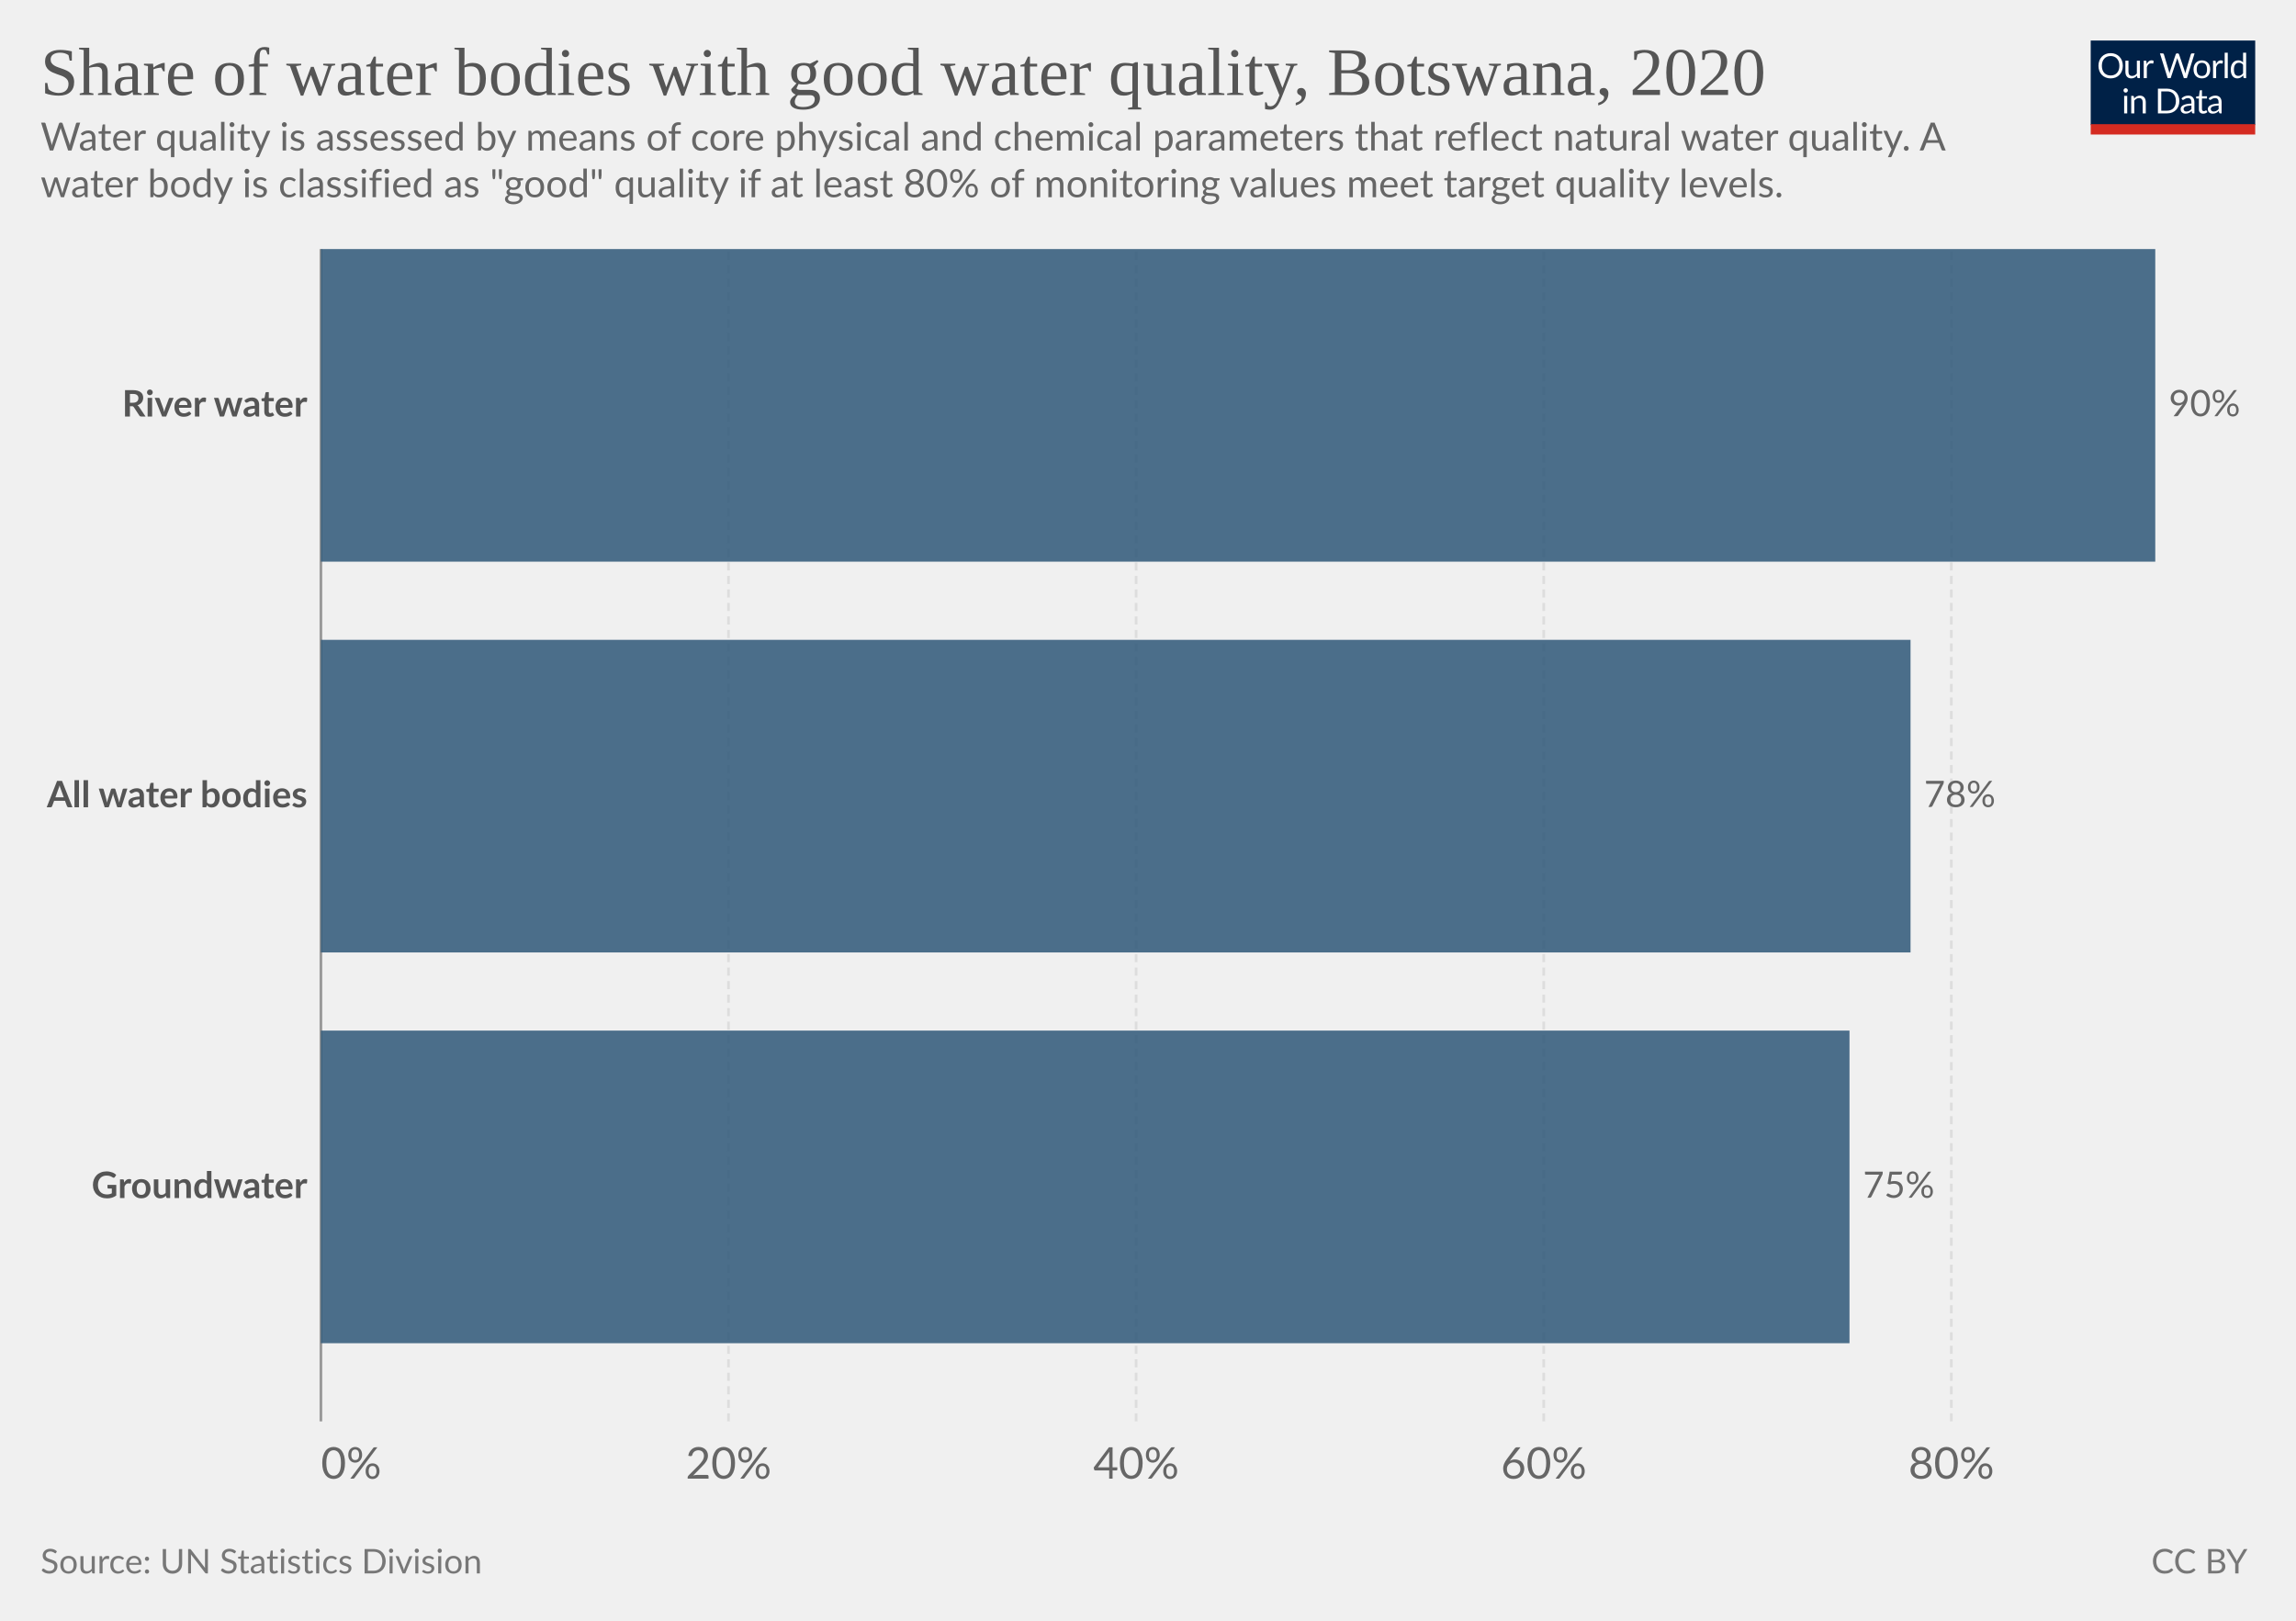
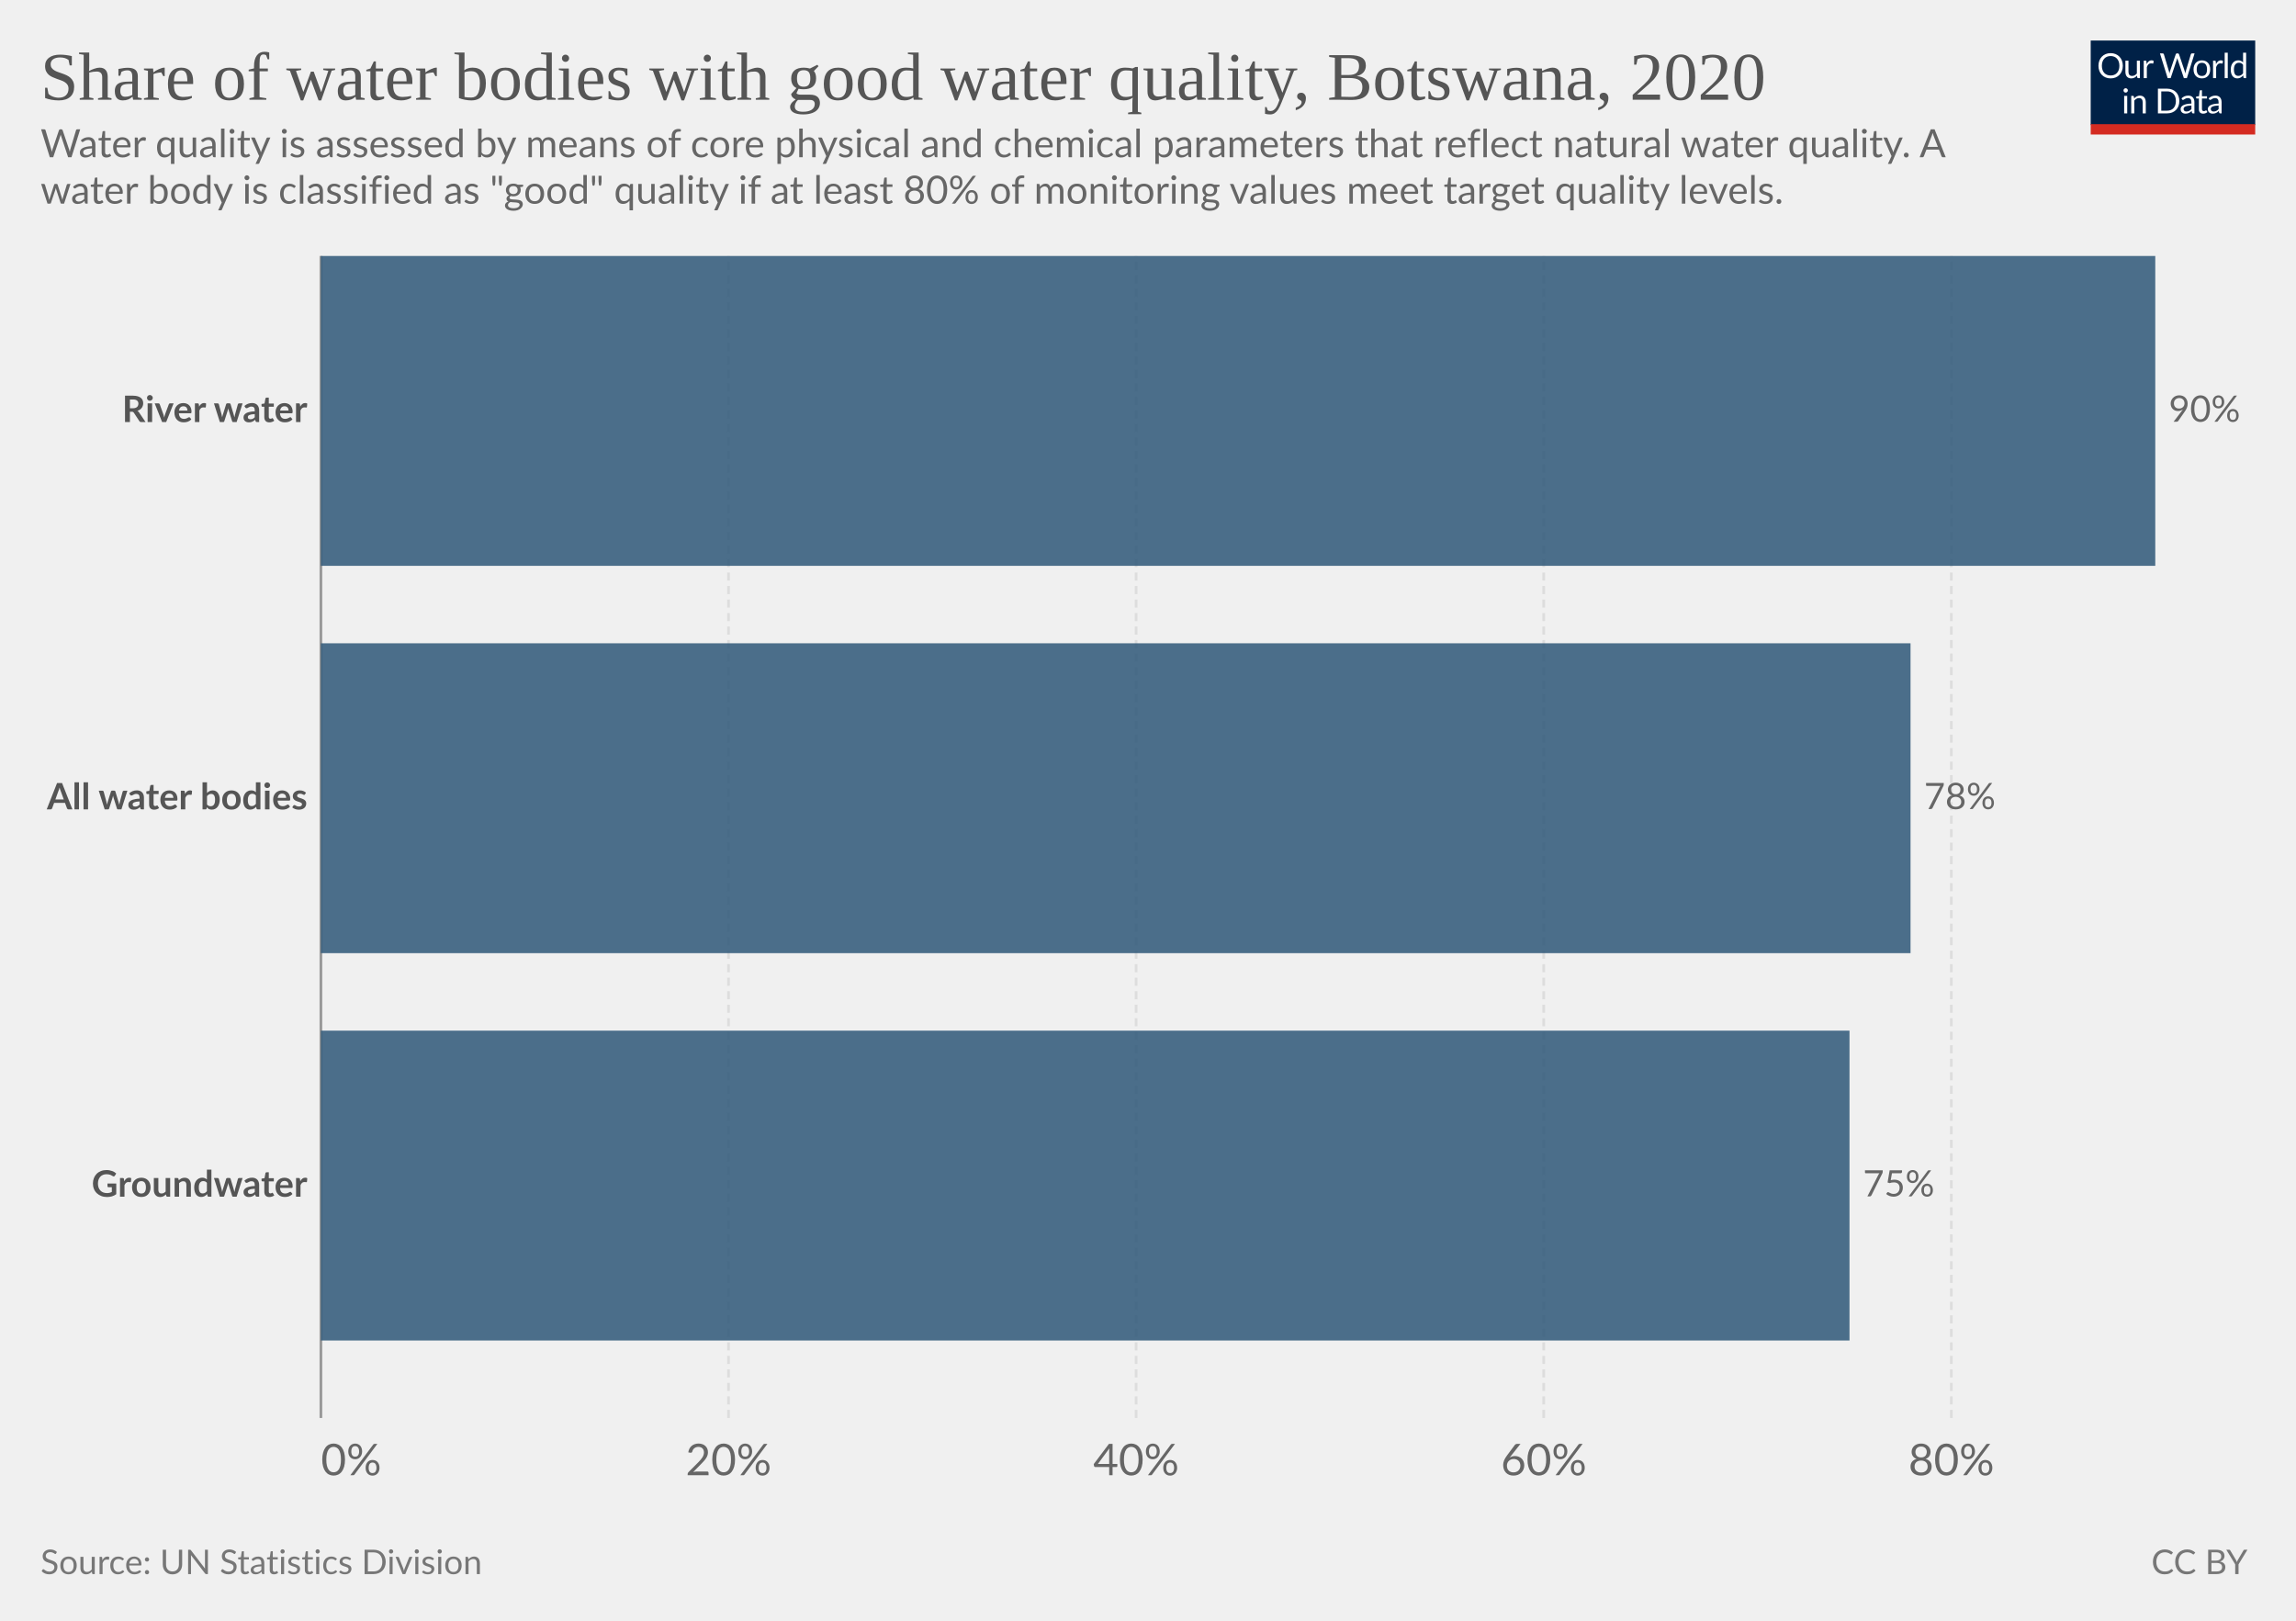
<svg xmlns="http://www.w3.org/2000/svg" version="1.1" style="font-family:Lato,'Helvetica Neue',Helvetica,Arial,sans-serif;font-size:18px;background-color:#fff;text-rendering:geometricPrecision;-webkit-font-smoothing:antialiased" width="850" height="600" viewBox="0 0 850 600">
  <g class="HeaderView">
    <g transform="matrix(.29 0 0 .29 774 15)">
      <svg className="owidLog" width="210" height="120" viewBox="0 0 210 120" fill="none">
        <g clip-path="url(#a)">
          <path d="M0 0h210v107.89H0V0z" fill="#002147" />
          <path d="M40.98 32.25c0 2.36-.38 4.53-1.12 6.51a14.26 14.26 0 0 1-8.1 8.4c-1.9.78-4.02 1.17-6.34 1.17a16.6 16.6 0 0 1-6.33-1.17 14.31 14.31 0 0 1-8.08-8.4 18.29 18.29 0 0 1-1.12-6.51c0-2.36.38-4.53 1.12-6.5.75-1.97 1.8-3.67 3.17-5.1a14.32 14.32 0 0 1 4.9-3.34c1.92-.8 4.03-1.19 6.34-1.19 2.32 0 4.43.4 6.34 1.19 1.92.8 3.56 1.9 4.93 3.34a14.87 14.87 0 0 1 3.17 5.1 18.1 18.1 0 0 1 1.12 6.5zm-4.38 0c0-1.94-.26-3.68-.8-5.22a10.91 10.91 0 0 0-2.24-3.89 9.68 9.68 0 0 0-3.52-2.46 11.95 11.95 0 0 0-4.62-.86c-1.68 0-3.21.28-4.6.86a9.88 9.88 0 0 0-3.54 2.46 10.91 10.91 0 0 0-2.24 3.9c-.53 1.53-.8 3.27-.8 5.2 0 1.94.27 3.68.8 5.22a11.17 11.17 0 0 0 2.24 3.9 10.01 10.01 0 0 0 3.55 2.44c1.38.56 2.9.83 4.6.83s3.24-.27 4.61-.83a9.8 9.8 0 0 0 3.52-2.44 11.17 11.17 0 0 0 2.25-3.9c.53-1.54.8-3.28.8-5.21zm26.22-6.54V48H60.5c-.56 0-.9-.27-1.05-.81l-.31-2.4a12.45 12.45 0 0 1-3.26 2.6c-1.2.64-2.58.96-4.13.96-1.22 0-2.3-.2-3.24-.6a6.52 6.52 0 0 1-2.33-1.7 7.37 7.37 0 0 1-1.43-2.67c-.3-1.04-.46-2.2-.46-3.45V25.7h3.91v14.22c0 1.68.38 2.99 1.15 3.91.77.93 1.96 1.39 3.54 1.39 1.16 0 2.24-.27 3.23-.82a10.42 10.42 0 0 0 2.8-2.28V25.7h3.91zm8.61 4.47a9.94 9.94 0 0 1 2.6-3.56 5.64 5.64 0 0 1 3.76-1.3c.47 0 .92.05 1.34.15.44.1.83.27 1.17.49l-.3 2.92c-.09.37-.3.55-.66.55-.2 0-.5-.04-.9-.13a6.21 6.21 0 0 0-3.24.18 4.23 4.23 0 0 0-1.47.92c-.42.4-.81.9-1.17 1.5-.33.58-.64 1.26-.92 2.02V48H67.7V25.71h2.25c.42 0 .72.08.88.25.16.16.27.44.33.83l.26 3.39zm61.16-13.7L122.75 48h-3.82l-7.99-24.05a21.95 21.95 0 0 1-.42-1.58 38.36 38.36 0 0 1-.44 1.58L102.05 48h-3.83L88.4 16.47h3.54c.38 0 .7.1.95.29.26.2.43.43.5.73l6.52 21.9.28 1.28.29 1.46.3-1.46.38-1.27 7.41-21.91c.1-.25.26-.48.51-.69.27-.22.58-.33.95-.33h1.23c.38 0 .69.1.92.29a1.77 1.77 0 0 1 .53.73l7.4 21.9a28.4 28.4 0 0 1 .68 2.62 29.52 29.52 0 0 1 .52-2.61l6.54-21.91a1.31 1.31 0 0 1 .48-.7c.27-.21.58-.32.95-.32h3.32zm9.35 8.88c1.63 0 3.1.27 4.4.82a9.43 9.43 0 0 1 5.46 5.94c.5 1.4.74 2.98.74 4.73 0 1.76-.25 3.34-.74 4.75a9.43 9.43 0 0 1-5.46 5.92c-1.3.52-2.77.79-4.4.79-1.64 0-3.12-.27-4.44-.8a9.42 9.42 0 0 1-3.35-2.3c-.92-1-1.63-2.2-2.13-3.61-.49-1.41-.73-3-.73-4.75s.24-3.33.73-4.73c.5-1.43 1.2-2.64 2.13-3.63a9.4 9.4 0 0 1 3.35-2.31c1.32-.55 2.8-.82 4.44-.82zm0 19.89c2.2 0 3.84-.73 4.93-2.2 1.08-1.48 1.63-3.54 1.63-6.18 0-2.66-.55-4.72-1.63-6.2-1.09-1.49-2.73-2.23-4.93-2.23-1.12 0-2.09.2-2.93.57a5.71 5.71 0 0 0-2.06 1.65 7.5 7.5 0 0 0-1.24 2.67c-.26 1.04-.4 2.22-.4 3.54 0 2.64.55 4.7 1.64 6.18 1.1 1.47 2.76 2.2 4.99 2.2zm17.97-15.07a9.94 9.94 0 0 1 2.6-3.56 5.64 5.64 0 0 1 3.76-1.3c.47 0 .91.05 1.34.15.44.1.83.27 1.16.49l-.28 2.92c-.09.37-.31.55-.66.55-.2 0-.5-.04-.9-.13a6.2 6.2 0 0 0-3.24.18 4.23 4.23 0 0 0-1.47.92c-.43.4-.82.9-1.17 1.5a13.1 13.1 0 0 0-.92 2.02V48h-3.94V25.71h2.24c.43 0 .72.08.88.25.17.16.28.44.33.83l.27 3.39zm15.04-14.59V48h-3.92V15.6h3.92zm19.55 15.43a6.22 6.22 0 0 0-2.38-2.05 6.7 6.7 0 0 0-2.86-.6c-2.07 0-3.66.75-4.77 2.23-1.12 1.48-1.68 3.6-1.68 6.33 0 1.46.13 2.7.38 3.74a7.29 7.29 0 0 0 1.1 2.56 4.35 4.35 0 0 0 1.78 1.45c.7.3 1.5.46 2.4.46 1.29 0 2.41-.3 3.36-.88a9.6 9.6 0 0 0 2.67-2.49V31.02zm3.91-15.43V48h-2.33c-.56 0-.9-.27-1.06-.81l-.35-2.71a12.13 12.13 0 0 1-3.25 2.77 8.28 8.28 0 0 1-4.23 1.06 7.31 7.31 0 0 1-6.14-2.9c-.73-.96-1.3-2.15-1.69-3.57a18.35 18.35 0 0 1 .07-9.48 11.29 11.29 0 0 1 1.89-3.7 8.7 8.7 0 0 1 7.06-3.34 7.96 7.96 0 0 1 6.12 2.62V15.59h3.91zM46.61 70.71V93H42.7V70.71h3.91zm.84-7c0 .39-.08.75-.24 1.09a2.81 2.81 0 0 1-1.52 1.47 2.67 2.67 0 0 1-2.16 0 2.9 2.9 0 0 1-1.45-1.47 2.67 2.67 0 0 1 0-2.16c.15-.35.35-.65.6-.9.25-.27.53-.47.85-.62a2.67 2.67 0 0 1 2.16 0c.35.15.65.35.9.62.27.25.47.55.62.9.16.34.24.7.24 1.08zm7.97 10.24c.49-.54 1-1.04 1.54-1.48a9.85 9.85 0 0 1 3.66-1.84 8.96 8.96 0 0 1 5.43.35c.94.4 1.72.97 2.33 1.71a7.36 7.36 0 0 1 1.43 2.67c.32 1.04.49 2.19.49 3.45V93h-3.94V78.81c0-1.69-.4-3-1.17-3.92-.76-.93-1.93-1.4-3.5-1.4a6.6 6.6 0 0 0-3.25.83c-1 .56-1.92 1.31-2.77 2.27V93h-3.94V70.71h2.35c.56 0 .9.28 1.04.82l.3 2.42zm57.7 3.3c0 2.36-.37 4.5-1.11 6.44a14.3 14.3 0 0 1-3.17 4.98 14.1 14.1 0 0 1-4.93 3.2c-1.9.76-4.02 1.13-6.33 1.13H85.8V61.47h11.77c2.31 0 4.42.39 6.33 1.15a13.8 13.8 0 0 1 8.1 8.18 17.75 17.75 0 0 1 1.12 6.45zm-4.37 0c0-1.94-.26-3.67-.8-5.2a10.94 10.94 0 0 0-2.23-3.87 9.57 9.57 0 0 0-3.53-2.42 12.23 12.23 0 0 0-4.61-.83h-7.5v24.62h7.5c1.7 0 3.24-.28 4.61-.84a9.7 9.7 0 0 0 3.53-2.4 10.94 10.94 0 0 0 2.24-3.87c.53-1.53.8-3.26.8-5.2zm19.8 5.72c-1.8.06-3.34.2-4.62.44-1.26.22-2.3.51-3.1.88-.8.36-1.37.8-1.74 1.3-.35.5-.53 1.05-.53 1.67 0 .58.1 1.1.3 1.52a3 3 0 0 0 .76 1.05c.34.27.73.46 1.17.6a6.13 6.13 0 0 0 1.45.17 7.28 7.28 0 0 0 3.5-.81 11.95 11.95 0 0 0 2.82-2.2v-4.62zm-12.65-9.11a12.73 12.73 0 0 1 3.98-2.66c1.43-.59 3-.88 4.73-.88 1.25 0 2.36.2 3.33.61a6.81 6.81 0 0 1 3.94 4.38c.33 1.04.5 2.19.5 3.43V93h-1.74a1.8 1.8 0 0 1-.88-.18c-.2-.13-.36-.38-.48-.74l-.44-2.12-1.72 1.46a9.48 9.48 0 0 1-3.74 1.7c-.69.15-1.46.23-2.3.23-.87 0-1.69-.12-2.45-.35a5.34 5.34 0 0 1-3.34-2.93 6.64 6.64 0 0 1-.49-2.64c0-.88.25-1.72.73-2.53a6.33 6.33 0 0 1 2.35-2.17c1.09-.63 2.5-1.15 4.25-1.54 1.75-.41 3.89-.65 6.42-.7v-1.75c0-1.73-.37-3.03-1.12-3.91-.75-.9-1.84-1.34-3.28-1.34-.97 0-1.78.12-2.44.37-.64.23-1.2.5-1.7.81l-1.23.82c-.33.23-.67.35-1 .35-.27 0-.5-.07-.69-.2a2.1 2.1 0 0 1-.48-.53l-.7-1.25zm27.67 19.5c-1.76 0-3.12-.5-4.07-1.48-.94-.98-1.41-2.4-1.41-4.25V74h-2.68a.9.9 0 0 1-.6-.2c-.16-.14-.24-.36-.24-.66v-1.56l3.65-.46.9-6.89a.9.9 0 0 1 .29-.52.88.88 0 0 1 .62-.22H142v7.67h6.44V74H142v13.38c0 .94.22 1.63.68 2.09.45.45 1.04.68 1.76.68a3.21 3.21 0 0 0 1.85-.53l.55-.35c.16-.12.3-.18.41-.18.2 0 .4.13.55.38l1.15 1.87a7.45 7.45 0 0 1-2.44 1.5 8.53 8.53 0 0 1-2.95.52zm19.68-10.4c-1.8.07-3.34.21-4.62.45-1.26.22-2.3.51-3.1.88-.8.36-1.37.8-1.74 1.3-.35.5-.53 1.05-.53 1.67 0 .58.1 1.1.3 1.52a2.9 2.9 0 0 0 .76 1.05c.34.27.73.46 1.17.6a6.13 6.13 0 0 0 1.45.17 7.3 7.3 0 0 0 3.5-.81 12.04 12.04 0 0 0 2.82-2.2v-4.62zm-12.65-9.1a12.72 12.72 0 0 1 3.99-2.66c1.42-.59 3-.88 4.72-.88 1.25 0 2.36.2 3.33.61a6.81 6.81 0 0 1 3.94 4.38c.33 1.04.5 2.19.5 3.43V93h-1.74a1.8 1.8 0 0 1-.88-.18c-.2-.13-.36-.38-.48-.74l-.44-2.12-1.72 1.46a9.48 9.48 0 0 1-3.74 1.7c-.69.15-1.46.23-2.3.23-.87 0-1.69-.12-2.45-.35a5.33 5.33 0 0 1-3.34-2.93 6.62 6.62 0 0 1-.49-2.64c0-.88.25-1.72.73-2.53a6.33 6.33 0 0 1 2.35-2.17c1.09-.63 2.5-1.15 4.25-1.54a31.2 31.2 0 0 1 6.42-.7v-1.75c0-1.73-.37-3.03-1.12-3.91-.75-.9-1.84-1.34-3.28-1.34-.97 0-1.78.12-2.44.37-.64.23-1.2.5-1.7.81l-1.22.82c-.34.23-.68.35-1.02.35-.26 0-.49-.07-.68-.2a1.88 1.88 0 0 1-.48-.53l-.7-1.25zM40.98 32.25c0 2.36-.38 4.53-1.12 6.51a14.26 14.26 0 0 1-8.1 8.4c-1.9.78-4.02 1.17-6.34 1.17a16.6 16.6 0 0 1-6.33-1.17 14.31 14.31 0 0 1-8.08-8.4 18.29 18.29 0 0 1-1.12-6.51c0-2.36.38-4.53 1.12-6.5.75-1.97 1.8-3.67 3.17-5.1a14.32 14.32 0 0 1 4.9-3.34c1.92-.8 4.03-1.19 6.34-1.19 2.32 0 4.43.4 6.34 1.19 1.92.8 3.56 1.9 4.93 3.34a14.87 14.87 0 0 1 3.17 5.1 18.1 18.1 0 0 1 1.12 6.5zm-4.38 0c0-1.94-.26-3.68-.8-5.22a10.91 10.91 0 0 0-2.24-3.89 9.68 9.68 0 0 0-3.52-2.46 11.95 11.95 0 0 0-4.62-.86c-1.68 0-3.21.28-4.6.86a9.88 9.88 0 0 0-3.54 2.46 10.91 10.91 0 0 0-2.24 3.9c-.53 1.53-.8 3.27-.8 5.2 0 1.94.27 3.68.8 5.22a11.17 11.17 0 0 0 2.24 3.9 10.01 10.01 0 0 0 3.55 2.44c1.38.56 2.9.83 4.6.83s3.24-.27 4.61-.83a9.8 9.8 0 0 0 3.52-2.44 11.17 11.17 0 0 0 2.25-3.9c.53-1.54.8-3.28.8-5.21zm26.22-6.54V48H60.5c-.56 0-.9-.27-1.05-.81l-.31-2.4a12.45 12.45 0 0 1-3.26 2.6c-1.2.64-2.58.96-4.13.96-1.22 0-2.3-.2-3.24-.6a6.52 6.52 0 0 1-2.33-1.7 7.37 7.37 0 0 1-1.43-2.67c-.3-1.04-.46-2.2-.46-3.45V25.7h3.91v14.22c0 1.68.38 2.99 1.15 3.91.77.93 1.96 1.39 3.54 1.39 1.16 0 2.24-.27 3.23-.82a10.42 10.42 0 0 0 2.8-2.28V25.7h3.91zm8.61 4.47a9.94 9.94 0 0 1 2.6-3.56 5.64 5.64 0 0 1 3.76-1.3c.47 0 .92.05 1.34.15.44.1.83.27 1.17.49l-.3 2.92c-.09.37-.3.55-.66.55-.2 0-.5-.04-.9-.13a6.21 6.21 0 0 0-3.24.18 4.23 4.23 0 0 0-1.47.92c-.42.4-.81.9-1.17 1.5-.33.58-.64 1.26-.92 2.02V48H67.7V25.71h2.25c.42 0 .72.08.88.25.16.16.27.44.33.83l.26 3.39zm61.16-13.7L122.75 48h-3.82l-7.99-24.05a21.95 21.95 0 0 1-.42-1.58 38.36 38.36 0 0 1-.44 1.58L102.05 48h-3.83L88.4 16.47h3.54c.38 0 .7.1.95.29.26.2.43.43.5.73l6.52 21.9.28 1.28.29 1.46.3-1.46.38-1.27 7.41-21.91c.1-.25.26-.48.51-.69.27-.22.58-.33.95-.33h1.23c.38 0 .69.1.92.29a1.77 1.77 0 0 1 .53.73l7.4 21.9a28.4 28.4 0 0 1 .68 2.62 29.52 29.52 0 0 1 .52-2.61l6.54-21.91a1.31 1.31 0 0 1 .48-.7c.27-.21.58-.32.95-.32h3.32zm9.35 8.88c1.63 0 3.1.27 4.4.82a9.43 9.43 0 0 1 5.46 5.94c.5 1.4.74 2.98.74 4.73 0 1.76-.25 3.34-.74 4.75a9.43 9.43 0 0 1-5.46 5.92c-1.3.52-2.77.79-4.4.79-1.64 0-3.12-.27-4.44-.8a9.42 9.42 0 0 1-3.35-2.3c-.92-1-1.63-2.2-2.13-3.61-.49-1.41-.73-3-.73-4.75s.24-3.33.73-4.73c.5-1.43 1.2-2.64 2.13-3.63a9.4 9.4 0 0 1 3.35-2.31c1.32-.55 2.8-.82 4.44-.82zm0 19.89c2.2 0 3.84-.73 4.93-2.2 1.08-1.48 1.63-3.54 1.63-6.18 0-2.66-.55-4.72-1.63-6.2-1.09-1.49-2.73-2.23-4.93-2.23-1.12 0-2.09.2-2.93.57a5.71 5.71 0 0 0-2.06 1.65 7.5 7.5 0 0 0-1.24 2.67c-.26 1.04-.4 2.22-.4 3.54 0 2.64.55 4.7 1.64 6.18 1.1 1.47 2.76 2.2 4.99 2.2zm17.97-15.07a9.94 9.94 0 0 1 2.6-3.56 5.64 5.64 0 0 1 3.76-1.3c.47 0 .91.05 1.34.15.44.1.83.27 1.16.49l-.28 2.92c-.09.37-.31.55-.66.55-.2 0-.5-.04-.9-.13a6.2 6.2 0 0 0-3.24.18 4.23 4.23 0 0 0-1.47.92c-.43.4-.82.9-1.17 1.5a13.1 13.1 0 0 0-.92 2.02V48h-3.94V25.71h2.24c.43 0 .72.08.88.25.17.16.28.44.33.83l.27 3.39zm15.04-14.59V48h-3.92V15.6h3.92zm19.55 15.43a6.22 6.22 0 0 0-2.38-2.05 6.7 6.7 0 0 0-2.86-.6c-2.07 0-3.66.75-4.77 2.23-1.12 1.48-1.68 3.6-1.68 6.33 0 1.46.13 2.7.38 3.74a7.29 7.29 0 0 0 1.1 2.56 4.35 4.35 0 0 0 1.78 1.45c.7.3 1.5.46 2.4.46 1.29 0 2.41-.3 3.36-.88a9.6 9.6 0 0 0 2.67-2.49V31.02zm3.91-15.43V48h-2.33c-.56 0-.9-.27-1.06-.81l-.35-2.71a12.13 12.13 0 0 1-3.25 2.77 8.28 8.28 0 0 1-4.23 1.06 7.31 7.31 0 0 1-6.14-2.9c-.73-.96-1.3-2.15-1.69-3.57a18.35 18.35 0 0 1 .07-9.48 11.29 11.29 0 0 1 1.89-3.7 8.7 8.7 0 0 1 7.06-3.34 7.96 7.96 0 0 1 6.12 2.62V15.59h3.91zM46.61 70.71V93H42.7V70.71h3.91zm.84-7c0 .39-.08.75-.24 1.09a2.81 2.81 0 0 1-1.52 1.47 2.67 2.67 0 0 1-2.16 0 2.9 2.9 0 0 1-1.45-1.47 2.67 2.67 0 0 1 0-2.16c.15-.35.35-.65.6-.9.25-.27.53-.47.85-.62a2.67 2.67 0 0 1 2.16 0c.35.15.65.35.9.62.27.25.47.55.62.9.16.34.24.7.24 1.08zm7.97 10.24c.49-.54 1-1.04 1.54-1.48a9.85 9.85 0 0 1 3.66-1.84 8.96 8.96 0 0 1 5.43.35c.94.4 1.72.97 2.33 1.71a7.36 7.36 0 0 1 1.43 2.67c.32 1.04.49 2.19.49 3.45V93h-3.94V78.81c0-1.69-.4-3-1.17-3.92-.76-.93-1.93-1.4-3.5-1.4a6.6 6.6 0 0 0-3.25.83c-1 .56-1.92 1.31-2.77 2.27V93h-3.94V70.71h2.35c.56 0 .9.28 1.04.82l.3 2.42zm57.7 3.3c0 2.36-.37 4.5-1.11 6.44a14.3 14.3 0 0 1-3.17 4.98 14.1 14.1 0 0 1-4.93 3.2c-1.9.76-4.02 1.13-6.33 1.13H85.8V61.47h11.77c2.31 0 4.42.39 6.33 1.15a13.8 13.8 0 0 1 8.1 8.18 17.75 17.75 0 0 1 1.12 6.45zm-4.37 0c0-1.94-.26-3.67-.8-5.2a10.94 10.94 0 0 0-2.23-3.87 9.57 9.57 0 0 0-3.53-2.42 12.23 12.23 0 0 0-4.61-.83h-7.5v24.62h7.5c1.7 0 3.24-.28 4.61-.84a9.7 9.7 0 0 0 3.53-2.4 10.94 10.94 0 0 0 2.24-3.87c.53-1.53.8-3.26.8-5.2zm19.8 5.72c-1.8.06-3.34.2-4.62.44-1.26.22-2.3.51-3.1.88-.8.36-1.37.8-1.74 1.3-.35.5-.53 1.05-.53 1.67 0 .58.1 1.1.3 1.52a3 3 0 0 0 .76 1.05c.34.27.73.46 1.17.6a6.13 6.13 0 0 0 1.45.17 7.28 7.28 0 0 0 3.5-.81 11.95 11.95 0 0 0 2.82-2.2v-4.62zm-12.65-9.11a12.73 12.73 0 0 1 3.98-2.66c1.43-.59 3-.88 4.73-.88 1.25 0 2.36.2 3.33.61a6.81 6.81 0 0 1 3.94 4.38c.33 1.04.5 2.19.5 3.43V93h-1.74a1.8 1.8 0 0 1-.88-.18c-.2-.13-.36-.38-.48-.74l-.44-2.12-1.72 1.46a9.48 9.48 0 0 1-3.74 1.7c-.69.15-1.46.23-2.3.23-.87 0-1.69-.12-2.45-.35a5.34 5.34 0 0 1-3.34-2.93 6.64 6.64 0 0 1-.49-2.64c0-.88.25-1.72.73-2.53a6.33 6.33 0 0 1 2.35-2.17c1.09-.63 2.5-1.15 4.25-1.54 1.75-.41 3.89-.65 6.42-.7v-1.75c0-1.73-.37-3.03-1.12-3.91-.75-.9-1.84-1.34-3.28-1.34-.97 0-1.78.12-2.44.37-.64.23-1.2.5-1.7.81l-1.23.82c-.33.23-.67.35-1 .35-.27 0-.5-.07-.69-.2a2.1 2.1 0 0 1-.48-.53l-.7-1.25zm27.67 19.5c-1.76 0-3.12-.5-4.07-1.48-.94-.98-1.41-2.4-1.41-4.25V74h-2.68a.9.9 0 0 1-.6-.2c-.16-.14-.24-.36-.24-.66v-1.56l3.65-.46.9-6.89a.9.9 0 0 1 .29-.52.88.88 0 0 1 .62-.22H142v7.67h6.44V74H142v13.38c0 .94.22 1.63.68 2.09.45.45 1.04.68 1.76.68a3.21 3.21 0 0 0 1.85-.53l.55-.35c.16-.12.3-.18.41-.18.2 0 .4.13.55.38l1.15 1.87a7.45 7.45 0 0 1-2.44 1.5 8.53 8.53 0 0 1-2.95.52zm19.68-10.4c-1.8.07-3.34.21-4.62.45-1.26.22-2.3.51-3.1.88-.8.36-1.37.8-1.74 1.3-.35.5-.53 1.05-.53 1.67 0 .58.1 1.1.3 1.52a2.9 2.9 0 0 0 .76 1.05c.34.27.73.46 1.17.6a6.13 6.13 0 0 0 1.45.17 7.3 7.3 0 0 0 3.5-.81 12.04 12.04 0 0 0 2.82-2.2v-4.62zm-12.65-9.1a12.72 12.72 0 0 1 3.99-2.66c1.42-.59 3-.88 4.72-.88 1.25 0 2.36.2 3.33.61a6.81 6.81 0 0 1 3.94 4.38c.33 1.04.5 2.19.5 3.43V93h-1.74a1.8 1.8 0 0 1-.88-.18c-.2-.13-.36-.38-.48-.74l-.44-2.12-1.72 1.46a9.48 9.48 0 0 1-3.74 1.7c-.69.15-1.46.23-2.3.23-.87 0-1.69-.12-2.45-.35a5.33 5.33 0 0 1-3.34-2.93 6.62 6.62 0 0 1-.49-2.64c0-.88.25-1.72.73-2.53a6.33 6.33 0 0 1 2.35-2.17c1.09-.63 2.5-1.15 4.25-1.54a31.2 31.2 0 0 1 6.42-.7v-1.75c0-1.73-.37-3.03-1.12-3.91-.75-.9-1.84-1.34-3.28-1.34-.97 0-1.78.12-2.44.37-.64.23-1.2.5-1.7.81l-1.22.82c-.34.23-.68.35-1.02.35-.26 0-.49-.07-.68-.2a1.88 1.88 0 0 1-.48-.53l-.7-1.25zM40.98 32.25c0 2.36-.38 4.53-1.12 6.51a14.26 14.26 0 0 1-8.1 8.4c-1.9.78-4.02 1.17-6.34 1.17a16.6 16.6 0 0 1-6.33-1.17 14.31 14.31 0 0 1-8.08-8.4 18.29 18.29 0 0 1-1.12-6.51c0-2.36.38-4.53 1.12-6.5.75-1.97 1.8-3.67 3.17-5.1a14.32 14.32 0 0 1 4.9-3.34c1.92-.8 4.03-1.19 6.34-1.19 2.32 0 4.43.4 6.34 1.19 1.92.8 3.56 1.9 4.93 3.34a14.87 14.87 0 0 1 3.17 5.1 18.1 18.1 0 0 1 1.12 6.5zm-4.38 0c0-1.94-.26-3.68-.8-5.22a10.91 10.91 0 0 0-2.24-3.89 9.68 9.68 0 0 0-3.52-2.46 11.95 11.95 0 0 0-4.62-.86c-1.68 0-3.21.28-4.6.86a9.88 9.88 0 0 0-3.54 2.46 10.91 10.91 0 0 0-2.24 3.9c-.53 1.53-.8 3.27-.8 5.2 0 1.94.27 3.68.8 5.22a11.17 11.17 0 0 0 2.24 3.9 10.01 10.01 0 0 0 3.55 2.44c1.38.56 2.9.83 4.6.83s3.24-.27 4.61-.83a9.8 9.8 0 0 0 3.52-2.44 11.17 11.17 0 0 0 2.25-3.9c.53-1.54.8-3.28.8-5.21zm26.22-6.54V48H60.5c-.56 0-.9-.27-1.05-.81l-.31-2.4a12.45 12.45 0 0 1-3.26 2.6c-1.2.64-2.58.96-4.13.96-1.22 0-2.3-.2-3.24-.6a6.52 6.52 0 0 1-2.33-1.7 7.37 7.37 0 0 1-1.43-2.67c-.3-1.04-.46-2.2-.46-3.45V25.7h3.91v14.22c0 1.68.38 2.99 1.15 3.91.77.93 1.96 1.39 3.54 1.39 1.16 0 2.24-.27 3.23-.82a10.42 10.42 0 0 0 2.8-2.28V25.7h3.91zm8.61 4.47a9.94 9.94 0 0 1 2.6-3.56 5.64 5.64 0 0 1 3.76-1.3c.47 0 .92.05 1.34.15.44.1.83.27 1.17.49l-.3 2.92c-.09.37-.3.55-.66.55-.2 0-.5-.04-.9-.13a6.21 6.21 0 0 0-3.24.18 4.23 4.23 0 0 0-1.47.92c-.42.4-.81.9-1.17 1.5-.33.58-.64 1.26-.92 2.02V48H67.7V25.71h2.25c.42 0 .72.08.88.25.16.16.27.44.33.83l.26 3.39zm61.16-13.7L122.75 48h-3.82l-7.99-24.05a21.95 21.95 0 0 1-.42-1.58 38.36 38.36 0 0 1-.44 1.58L102.05 48h-3.83L88.4 16.47h3.54c.38 0 .7.1.95.29.26.2.43.43.5.73l6.52 21.9.28 1.28.29 1.46.3-1.46.38-1.27 7.41-21.91c.1-.25.26-.48.51-.69.27-.22.58-.33.95-.33h1.23c.38 0 .69.1.92.29a1.77 1.77 0 0 1 .53.73l7.4 21.9a28.4 28.4 0 0 1 .68 2.62 29.52 29.52 0 0 1 .52-2.61l6.54-21.91a1.31 1.31 0 0 1 .48-.7c.27-.21.58-.32.95-.32h3.32zm9.35 8.88c1.63 0 3.1.27 4.4.82a9.43 9.43 0 0 1 5.46 5.94c.5 1.4.74 2.98.74 4.73 0 1.76-.25 3.34-.74 4.75a9.43 9.43 0 0 1-5.46 5.92c-1.3.52-2.77.79-4.4.79-1.64 0-3.12-.27-4.44-.8a9.42 9.42 0 0 1-3.35-2.3c-.92-1-1.63-2.2-2.13-3.61-.49-1.41-.73-3-.73-4.75s.24-3.33.73-4.73c.5-1.43 1.2-2.64 2.13-3.63a9.4 9.4 0 0 1 3.35-2.31c1.32-.55 2.8-.82 4.44-.82zm0 19.89c2.2 0 3.84-.73 4.93-2.2 1.08-1.48 1.63-3.54 1.63-6.18 0-2.66-.55-4.72-1.63-6.2-1.09-1.49-2.73-2.23-4.93-2.23-1.12 0-2.09.2-2.93.57a5.71 5.71 0 0 0-2.06 1.65 7.5 7.5 0 0 0-1.24 2.67c-.26 1.04-.4 2.22-.4 3.54 0 2.64.55 4.7 1.64 6.18 1.1 1.47 2.76 2.2 4.99 2.2zm17.97-15.07a9.94 9.94 0 0 1 2.6-3.56 5.64 5.64 0 0 1 3.76-1.3c.47 0 .91.05 1.34.15.44.1.83.27 1.16.49l-.28 2.92c-.09.37-.31.55-.66.55-.2 0-.5-.04-.9-.13a6.2 6.2 0 0 0-3.24.18 4.23 4.23 0 0 0-1.47.92c-.43.4-.82.9-1.17 1.5a13.1 13.1 0 0 0-.92 2.02V48h-3.94V25.71h2.24c.43 0 .72.08.88.25.17.16.28.44.33.83l.27 3.39zm15.04-14.59V48h-3.92V15.6h3.92zm19.55 15.43a6.22 6.22 0 0 0-2.38-2.05 6.7 6.7 0 0 0-2.86-.6c-2.07 0-3.66.75-4.77 2.23-1.12 1.48-1.68 3.6-1.68 6.33 0 1.46.13 2.7.38 3.74a7.29 7.29 0 0 0 1.1 2.56 4.35 4.35 0 0 0 1.78 1.45c.7.3 1.5.46 2.4.46 1.29 0 2.41-.3 3.36-.88a9.6 9.6 0 0 0 2.67-2.49V31.02zm3.91-15.43V48h-2.33c-.56 0-.9-.27-1.06-.81l-.35-2.71a12.13 12.13 0 0 1-3.25 2.77 8.28 8.28 0 0 1-4.23 1.06 7.31 7.31 0 0 1-6.14-2.9c-.73-.96-1.3-2.15-1.69-3.57a18.35 18.35 0 0 1 .07-9.48 11.29 11.29 0 0 1 1.89-3.7 8.7 8.7 0 0 1 7.06-3.34 7.96 7.96 0 0 1 6.12 2.62V15.59h3.91zM46.61 70.71V93H42.7V70.71h3.91zm.84-7c0 .39-.08.75-.24 1.09a2.81 2.81 0 0 1-1.52 1.47 2.67 2.67 0 0 1-2.16 0 2.9 2.9 0 0 1-1.45-1.47 2.67 2.67 0 0 1 0-2.16c.15-.35.35-.65.6-.9.25-.27.53-.47.85-.62a2.67 2.67 0 0 1 2.16 0c.35.15.65.35.9.62.27.25.47.55.62.9.16.34.24.7.24 1.08zm7.97 10.24c.49-.54 1-1.04 1.54-1.48a9.85 9.85 0 0 1 3.66-1.84 8.96 8.96 0 0 1 5.43.35c.94.4 1.72.97 2.33 1.71a7.36 7.36 0 0 1 1.43 2.67c.32 1.04.49 2.19.49 3.45V93h-3.94V78.81c0-1.69-.4-3-1.17-3.92-.76-.93-1.93-1.4-3.5-1.4a6.6 6.6 0 0 0-3.25.83c-1 .56-1.92 1.31-2.77 2.27V93h-3.94V70.71h2.35c.56 0 .9.28 1.04.82l.3 2.42zm57.7 3.3c0 2.36-.37 4.5-1.11 6.44a14.3 14.3 0 0 1-3.17 4.98 14.1 14.1 0 0 1-4.93 3.2c-1.9.76-4.02 1.13-6.33 1.13H85.8V61.47h11.77c2.31 0 4.42.39 6.33 1.15a13.8 13.8 0 0 1 8.1 8.18 17.75 17.75 0 0 1 1.12 6.45zm-4.37 0c0-1.94-.26-3.67-.8-5.2a10.94 10.94 0 0 0-2.23-3.87 9.57 9.57 0 0 0-3.53-2.42 12.23 12.23 0 0 0-4.61-.83h-7.5v24.62h7.5c1.7 0 3.24-.28 4.61-.84a9.7 9.7 0 0 0 3.53-2.4 10.94 10.94 0 0 0 2.24-3.87c.53-1.53.8-3.26.8-5.2zm19.8 5.72c-1.8.06-3.34.2-4.62.44-1.26.22-2.3.51-3.1.88-.8.36-1.37.8-1.74 1.3-.35.5-.53 1.05-.53 1.67 0 .58.1 1.1.3 1.52a3 3 0 0 0 .76 1.05c.34.27.73.46 1.17.6a6.13 6.13 0 0 0 1.45.17 7.28 7.28 0 0 0 3.5-.81 11.95 11.95 0 0 0 2.82-2.2v-4.62zm-12.65-9.11a12.73 12.73 0 0 1 3.98-2.66c1.43-.59 3-.88 4.73-.88 1.25 0 2.36.2 3.33.61a6.81 6.81 0 0 1 3.94 4.38c.33 1.04.5 2.19.5 3.43V93h-1.74a1.8 1.8 0 0 1-.88-.18c-.2-.13-.36-.38-.48-.74l-.44-2.12-1.72 1.46a9.48 9.48 0 0 1-3.74 1.7c-.69.15-1.46.23-2.3.23-.87 0-1.69-.12-2.45-.35a5.34 5.34 0 0 1-3.34-2.93 6.64 6.64 0 0 1-.49-2.64c0-.88.25-1.72.73-2.53a6.33 6.33 0 0 1 2.35-2.17c1.09-.63 2.5-1.15 4.25-1.54 1.75-.41 3.89-.65 6.42-.7v-1.75c0-1.73-.37-3.03-1.12-3.91-.75-.9-1.84-1.34-3.28-1.34-.97 0-1.78.12-2.44.37-.64.23-1.2.5-1.7.81l-1.23.82c-.33.23-.67.35-1 .35-.27 0-.5-.07-.69-.2a2.1 2.1 0 0 1-.48-.53l-.7-1.25zm27.67 19.5c-1.76 0-3.12-.5-4.07-1.48-.94-.98-1.41-2.4-1.41-4.25V74h-2.68a.9.9 0 0 1-.6-.2c-.16-.14-.24-.36-.24-.66v-1.56l3.65-.46.9-6.89a.9.9 0 0 1 .29-.52.88.88 0 0 1 .62-.22H142v7.67h6.44V74H142v13.38c0 .94.22 1.63.68 2.09.45.45 1.04.68 1.76.68a3.21 3.21 0 0 0 1.85-.53l.55-.35c.16-.12.3-.18.41-.18.2 0 .4.13.55.38l1.15 1.87a7.45 7.45 0 0 1-2.44 1.5 8.53 8.53 0 0 1-2.95.52zm19.68-10.4c-1.8.07-3.34.21-4.62.45-1.26.22-2.3.51-3.1.88-.8.36-1.37.8-1.74 1.3-.35.5-.53 1.05-.53 1.67 0 .58.1 1.1.3 1.52a2.9 2.9 0 0 0 .76 1.05c.34.27.73.46 1.17.6a6.13 6.13 0 0 0 1.45.17 7.3 7.3 0 0 0 3.5-.81 12.04 12.04 0 0 0 2.82-2.2v-4.62zm-12.65-9.1a12.72 12.72 0 0 1 3.99-2.66c1.42-.59 3-.88 4.72-.88 1.25 0 2.36.2 3.33.61a6.81 6.81 0 0 1 3.94 4.38c.33 1.04.5 2.19.5 3.43V93h-1.74a1.8 1.8 0 0 1-.88-.18c-.2-.13-.36-.38-.48-.74l-.44-2.12-1.72 1.46a9.48 9.48 0 0 1-3.74 1.7c-.69.15-1.46.23-2.3.23-.87 0-1.69-.12-2.45-.35a5.33 5.33 0 0 1-3.34-2.93 6.62 6.62 0 0 1-.49-2.64c0-.88.25-1.72.73-2.53a6.33 6.33 0 0 1 2.35-2.17c1.09-.63 2.5-1.15 4.25-1.54a31.2 31.2 0 0 1 6.42-.7v-1.75c0-1.73-.37-3.03-1.12-3.91-.75-.9-1.84-1.34-3.28-1.34-.97 0-1.78.12-2.44.37-.64.23-1.2.5-1.7.81l-1.22.82c-.34.23-.68.35-1.02.35-.26 0-.49-.07-.68-.2a1.88 1.88 0 0 1-.48-.53l-.7-1.25z" fill="#fff" />
          <path fill="#D42B21" d="M0 106.79h210V120H0z" />
        </g>
        <defs>
          <clipPath id="a">
            <path fill="#fff" d="M0 0h210v120H0z" />
          </clipPath>
        </defs>
      </svg>
    </g>
    <a href="https://ourworldindata.org/grapher/water-bodies-good-water-quality" style="font-family:&quot;Playfair Display&quot;,Georgia,&quot;Times New Roman&quot;,serif" target="_blank" rel="noopener">
-       <text font-size="25.2" x="15" y="35.2" fill="#555">
-         <tspan x="15" y="35.16">Share of water bodies with good water quality, Botswana, 2020</tspan>
+       <text font-size="25.2" x="15" y="36.9" fill="#555">
+         <tspan x="15" y="36.92">Share of water bodies with good water quality, Botswana, 2020</tspan>
      </text>
    </a>
-     <text font-size="14.4" x="15" y="55.7" fill="#666">
-       <tspan x="15" y="55.72">Water quality is assessed by means of core physical and chemical parameters that reflect natural water quality. A</tspan>
-       <tspan x="15" y="73">water body is classified as "good" quality if at least 80% of monitoring values meet target quality levels.</tspan>
+     <text x="15" y="58.2" style="font-size:14.4px;line-height:1.2" fill="#666">
+       <tspan x="15" y="58.2">Water quality is assessed by means of core physical and chemical parameters that reflect natural water quality. A</tspan>
+       <tspan x="15" y="75.4">water body is classified as "good" quality if at least 80% of monitoring values meet target quality levels.</tspan>
    </text>
  </g>
  <g class="DiscreteBarChart">
    <g class="HorizontalAxis" fill="#666" font-size="16.2">
-       <text x="118.82" y="547.4" text-anchor="start">0%</text>
-       <text x="269.7" y="547.4" text-anchor="middle">20%</text>
-       <text x="420.6" y="547.4" text-anchor="middle">40%</text>
-       <text x="571.5" y="547.4" text-anchor="middle">60%</text>
-       <text x="722.4" y="547.4" text-anchor="middle">80%</text>
+       <text x="118.82" y="546.14" text-anchor="start">0%</text>
+       <text x="269.7" y="546.14" text-anchor="middle">20%</text>
+       <text x="420.6" y="546.14" text-anchor="middle">40%</text>
+       <text x="571.5" y="546.14" text-anchor="middle">60%</text>
+       <text x="722.4" y="546.14" text-anchor="middle">80%</text>
    </g>
    <g class="AxisGridLines verticalLines">
-       <path stroke="#999" d="M118.8 526.2v-434" />
-       <path stroke="#ddd" stroke-dasharray="3,2" d="M269.7 526.2v-434M420.6 526.2v-434M571.5 526.2v-434M722.4 526.2v-434" />
+       <path stroke="#999" d="M118.8 524.94V94.76" />
+       <path stroke="#ddd" stroke-dasharray="3,2" d="M269.7 524.94V94.76M420.6 524.94V94.76M571.5 524.94V94.76M722.4 524.94V94.76" />
    </g>
    <g class="bar">
-       <text x="0" y="0" transform="translate(113.8 150.07)" fill="#555" dominant-baseline="middle" text-anchor="end" font-size="13.5" font-weight="700">River water</text>
-       <path transform="translate(118.8 92.2)" fill="#2E5778" opacity=".85" style="transition:height 200ms ease" d="M0 0h679.1v115.73H0z" />
-       <text x="0" y="0" transform="translate(802.9 150.07)" fill="#666" dominant-baseline="middle" text-anchor="start" font-size="13.5" font-weight="400">90%</text>
+       <text x="0" y="0" transform="translate(113.8 152.12)" fill="#555" dominant-baseline="middle" text-anchor="end" font-size="13.5" font-weight="700">River water</text>
+       <path transform="translate(118.8 94.76)" fill="#2E5778" opacity=".85" style="transition:height 200ms ease" d="M0 0h679.1v114.71H0z" />
+       <text x="0" y="0" transform="translate(802.9 152.12)" fill="#666" dominant-baseline="middle" text-anchor="start" font-size="13.5" font-weight="400">90%</text>
    </g>
    <g class="bar">
-       <text x="0" y="0" transform="translate(113.8 294.73)" fill="#555" dominant-baseline="middle" text-anchor="end" font-size="13.5" font-weight="700">All water bodies</text>
-       <path transform="translate(118.8 236.87)" fill="#2E5778" opacity=".85" style="transition:height 200ms ease" d="M0 0h588.5v115.73H0z" />
-       <text x="0" y="0" transform="translate(712.3 294.73)" fill="#666" dominant-baseline="middle" text-anchor="start" font-size="13.5" font-weight="400">78%</text>
+       <text x="0" y="0" transform="translate(113.8 295.51)" fill="#555" dominant-baseline="middle" text-anchor="end" font-size="13.5" font-weight="700">All water bodies</text>
+       <path transform="translate(118.8 238.15)" fill="#2E5778" opacity=".85" style="transition:height 200ms ease" d="M0 0h588.5v114.71H0z" />
+       <text x="0" y="0" transform="translate(712.3 295.51)" fill="#666" dominant-baseline="middle" text-anchor="start" font-size="13.5" font-weight="400">78%</text>
    </g>
    <g class="bar">
-       <text x="0" y="0" transform="translate(113.8 439.4)" fill="#555" dominant-baseline="middle" text-anchor="end" font-size="13.5" font-weight="700">Groundwater</text>
-       <path transform="translate(118.8 381.53)" fill="#2E5778" opacity=".85" style="transition:height 200ms ease" d="M0 0h565.9v115.73H0z" />
-       <text x="0" y="0" transform="translate(689.7 439.4)" fill="#666" dominant-baseline="middle" text-anchor="start" font-size="13.5" font-weight="400">75%</text>
+       <text x="0" y="0" transform="translate(113.8 438.9)" fill="#555" dominant-baseline="middle" text-anchor="end" font-size="13.5" font-weight="700">Groundwater</text>
+       <path transform="translate(118.8 381.55)" fill="#2E5778" opacity=".85" style="transition:height 200ms ease" d="M0 0h565.9v114.71H0z" />
+       <text x="0" y="0" transform="translate(689.7 438.9)" fill="#666" dominant-baseline="middle" text-anchor="start" font-size="13.5" font-weight="400">75%</text>
    </g>
  </g>
  <g class="SourcesFooter" style="fill:#777">
    <g style="fill:#777">
-       <text font-size="12.6" x="15" y="582.5">
-         <tspan x="15" y="582.48">Source: UN Statistics Division</tspan>
+       <text font-size="12.6" x="15" y="582.7">
+         <tspan x="15" y="582.73">Source: UN Statistics Division</tspan>
      </text>
    </g>
-     <text font-size="12.6" x="796.4" y="582.5">
-       <tspan x="796.44" y="582.48">
+     <text font-size="12.6" x="796.4" y="582.7">
+       <tspan x="796.44" y="582.73">
        <a style="fill:#777" class="cclogo" href="http://creativecommons.org/licenses/by/4.0/deed.en_US" target="_blank">CC BY</a>
      </tspan>
    </text>
  </g>
</svg>
